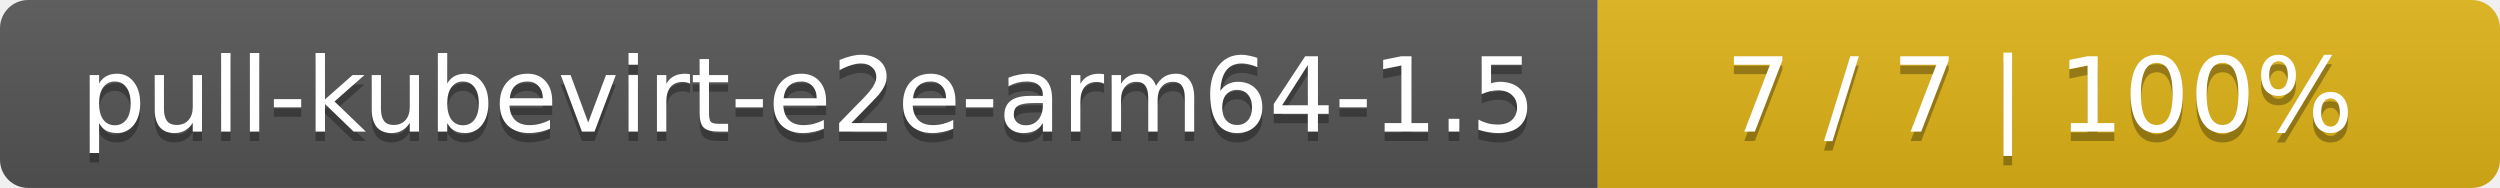
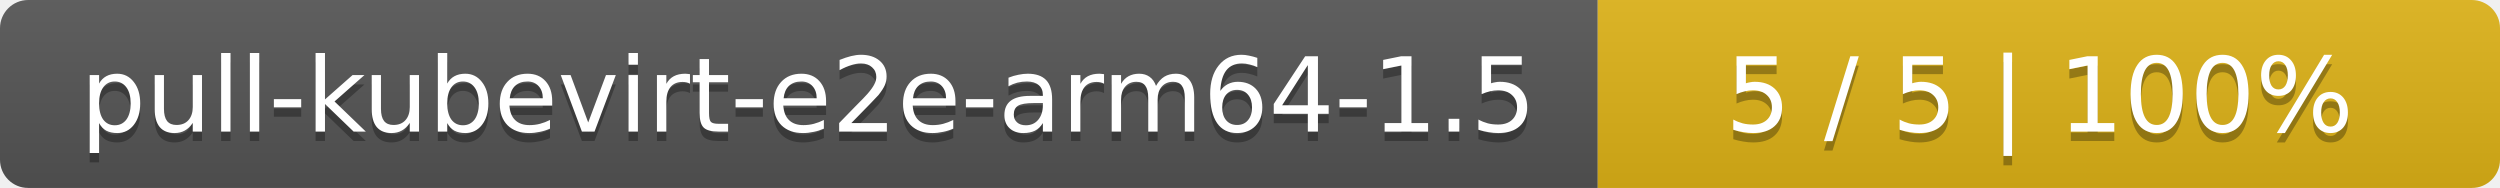
<svg xmlns="http://www.w3.org/2000/svg" width="266" height="20">
  <linearGradient id="smooth" x2="0" y2="100%">
    <stop offset="0" stop-color="#bbb" stop-opacity=".1" />
    <stop offset="1" stop-opacity=".1" />
  </linearGradient>
  <mask id="round">
    <rect width="266" height="20" rx="3" fill="#fff" />
  </mask>
  <g mask="url(#round)">
    <rect width="170" height="20" fill="#555" />
    <rect x="170" width="96" height="20" fill="#dfb317" />
    <rect width="266" height="20" fill="url(#smooth)" />
  </g>
  <g fill="#fff" text-anchor="middle" font-family="DejaVu Sans,Verdana,Geneva,sans-serif" font-size="11">
    <text x="86" y="15" fill="#010101" fill-opacity=".3">pull-kubevirt-e2e-arm64-1.5</text>
    <text x="86" y="14">pull-kubevirt-e2e-arm64-1.5</text>
-     <text x="217" y="15" fill="#010101" fill-opacity=".3">7 / 7    |    100%</text>
-     <text x="217" y="14">7 / 7    |    100%</text>
+     <text x="217" y="15" fill="#010101" fill-opacity=".3">5 / 5    |    100%</text>
+     <text x="217" y="14">5 / 5    |    100%</text>
  </g>
</svg>
